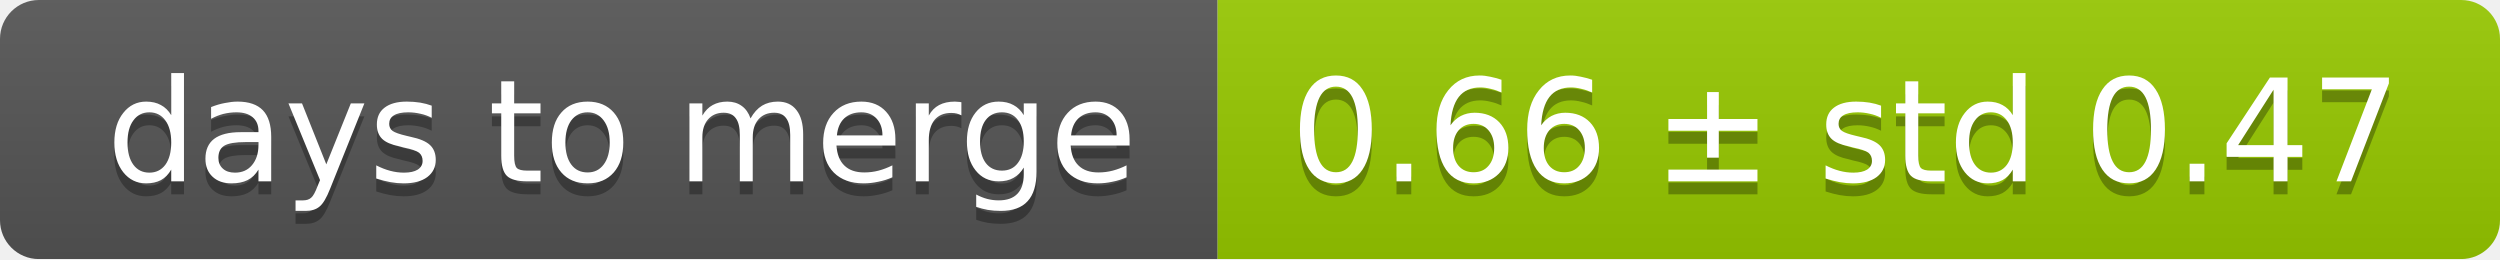
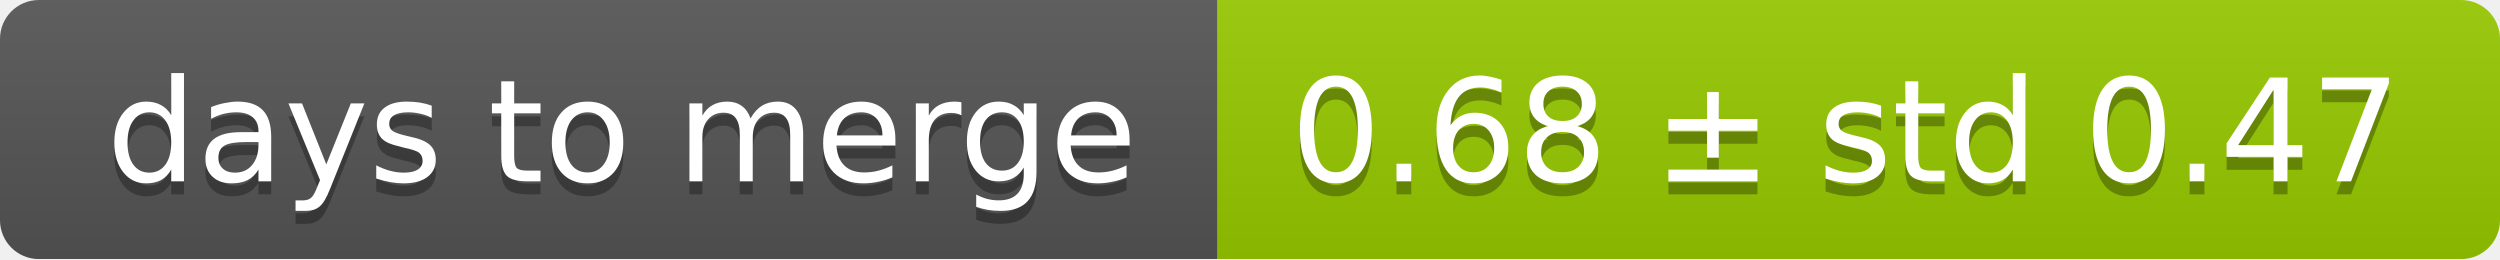
<svg xmlns="http://www.w3.org/2000/svg" width="193" height="20">
  <linearGradient id="smooth" x2="0" y2="100%">
    <stop offset="0" stop-color="#bbb" stop-opacity=".1" />
    <stop offset="1" stop-opacity=".1" />
  </linearGradient>
  <mask id="round">
    <rect width="193" height="20" rx="3" fill="#fff" />
  </mask>
  <g mask="url(#round)">
    <rect width="94" height="20" fill="#555" />
    <rect x="94" width="99" height="20" fill="#97ca00" />
    <rect width="193" height="20" fill="url(#smooth)" />
  </g>
  <g fill="#fff" text-anchor="middle" font-family="DejaVu Sans,Verdana,Geneva,sans-serif" font-size="11">
    <text x="48" y="15" fill="#010101" fill-opacity=".3">days to merge</text>
    <text x="48" y="14">days to merge</text>
-     <text x="142.5" y="15" fill="#010101" fill-opacity=".3">0.66 ± std 0.47</text>
-     <text x="142.5" y="14">0.66 ± std 0.47</text>
+     <text x="142.5" y="15" fill="#010101" fill-opacity=".3">0.68 ± std 0.47</text>
+     <text x="142.5" y="14">0.68 ± std 0.47</text>
  </g>
</svg>
